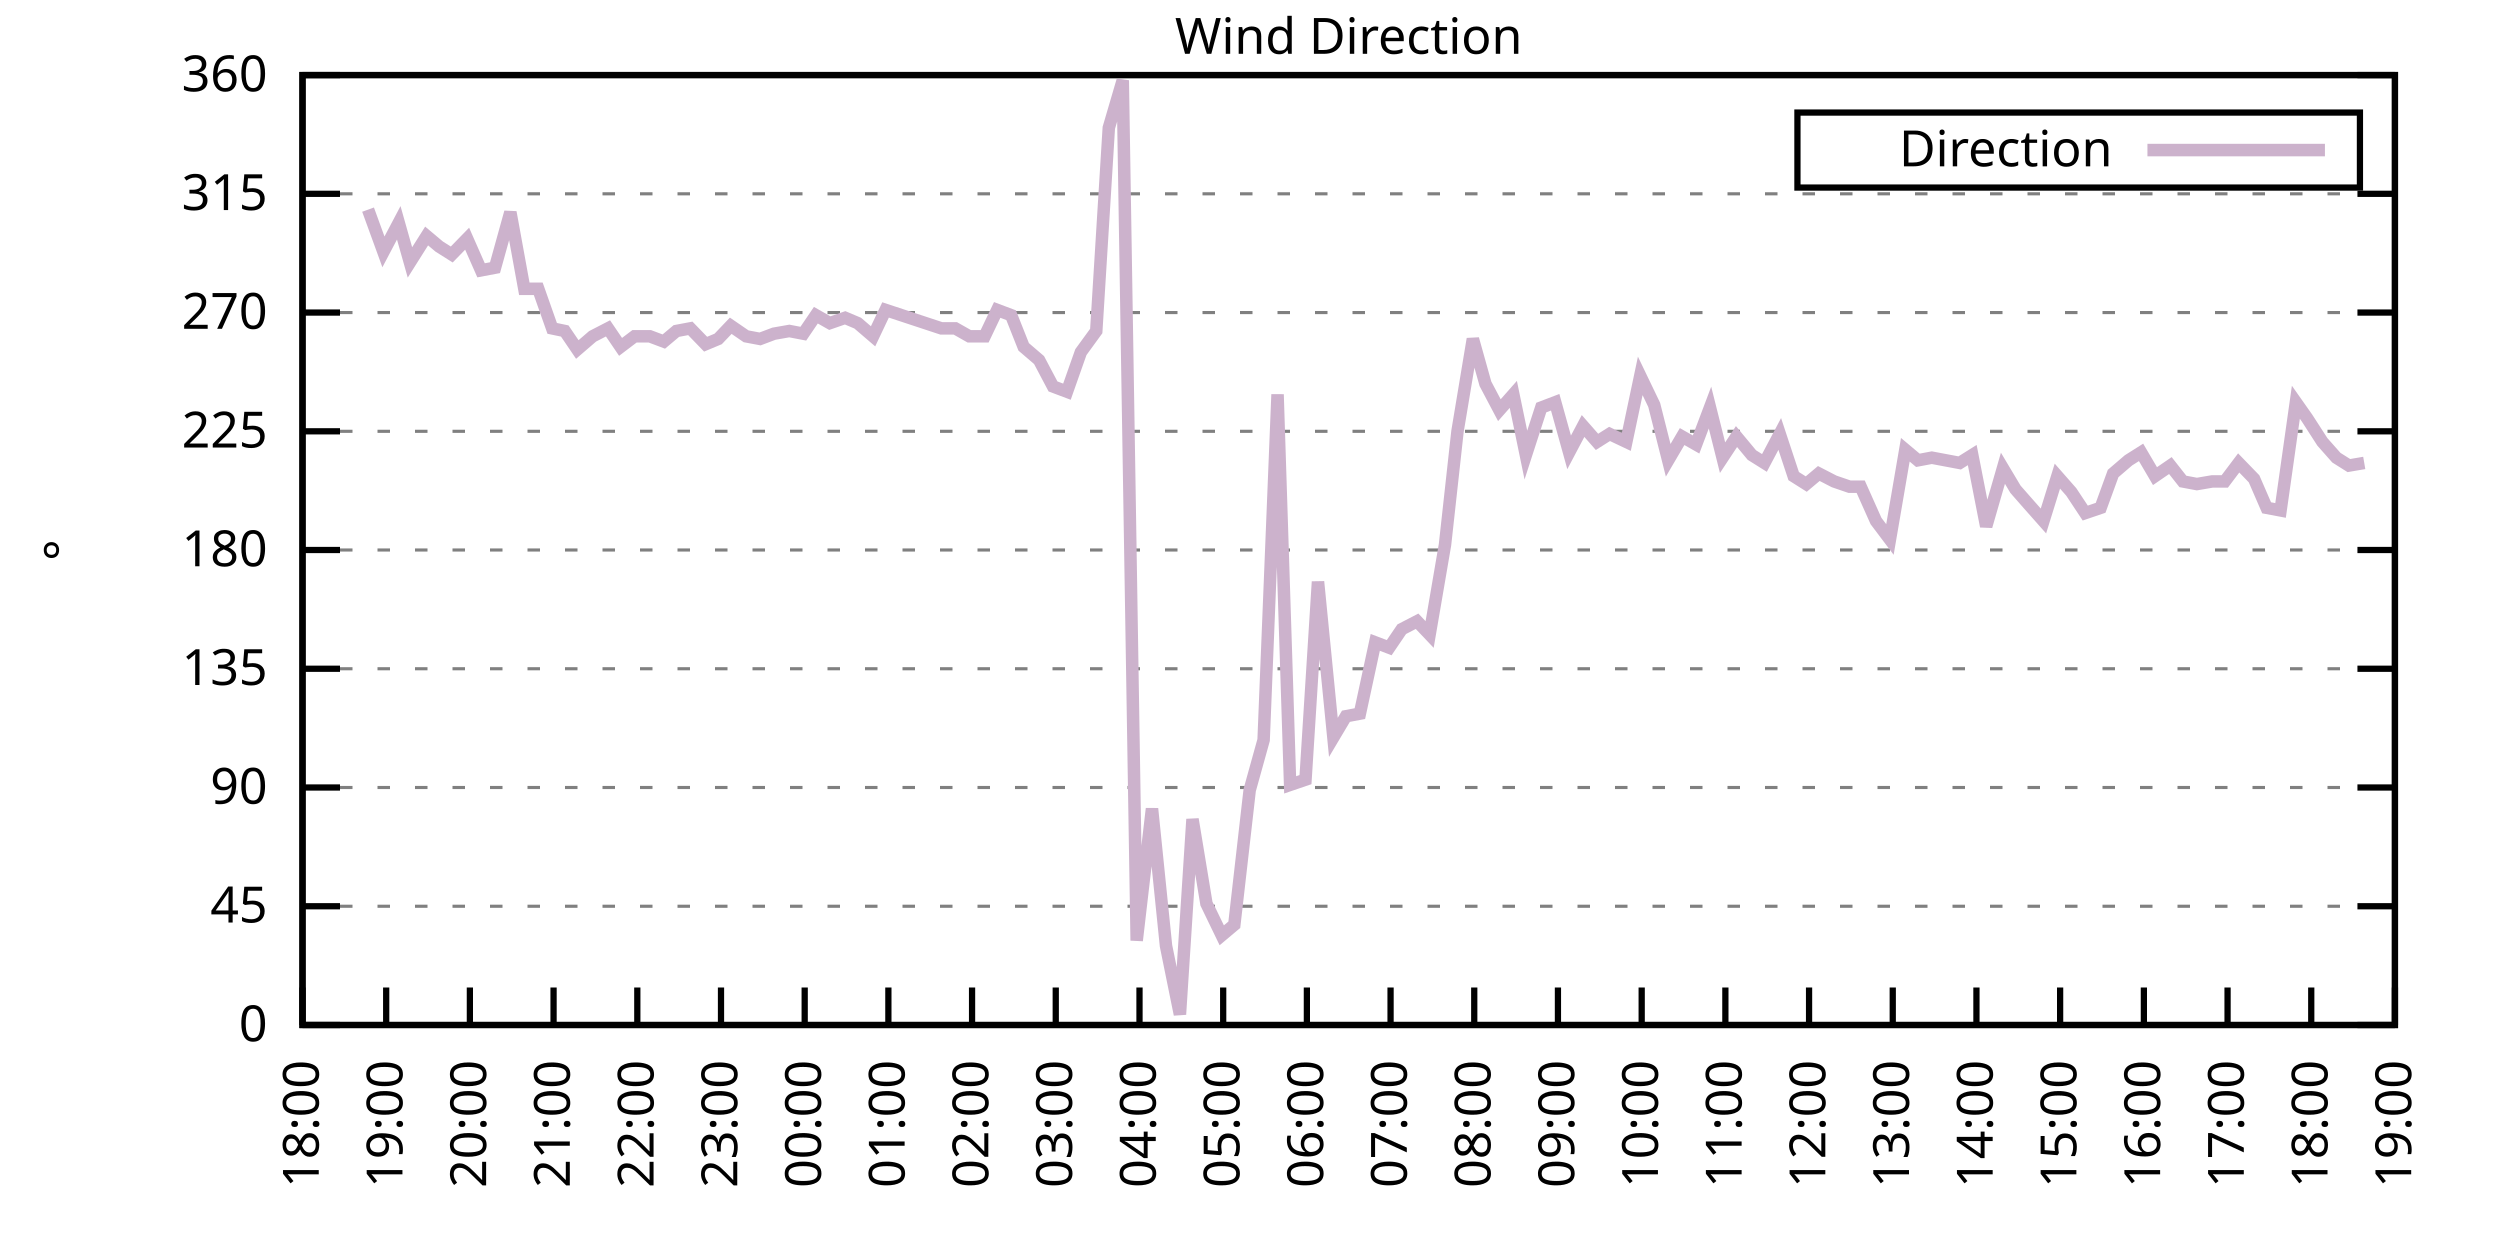
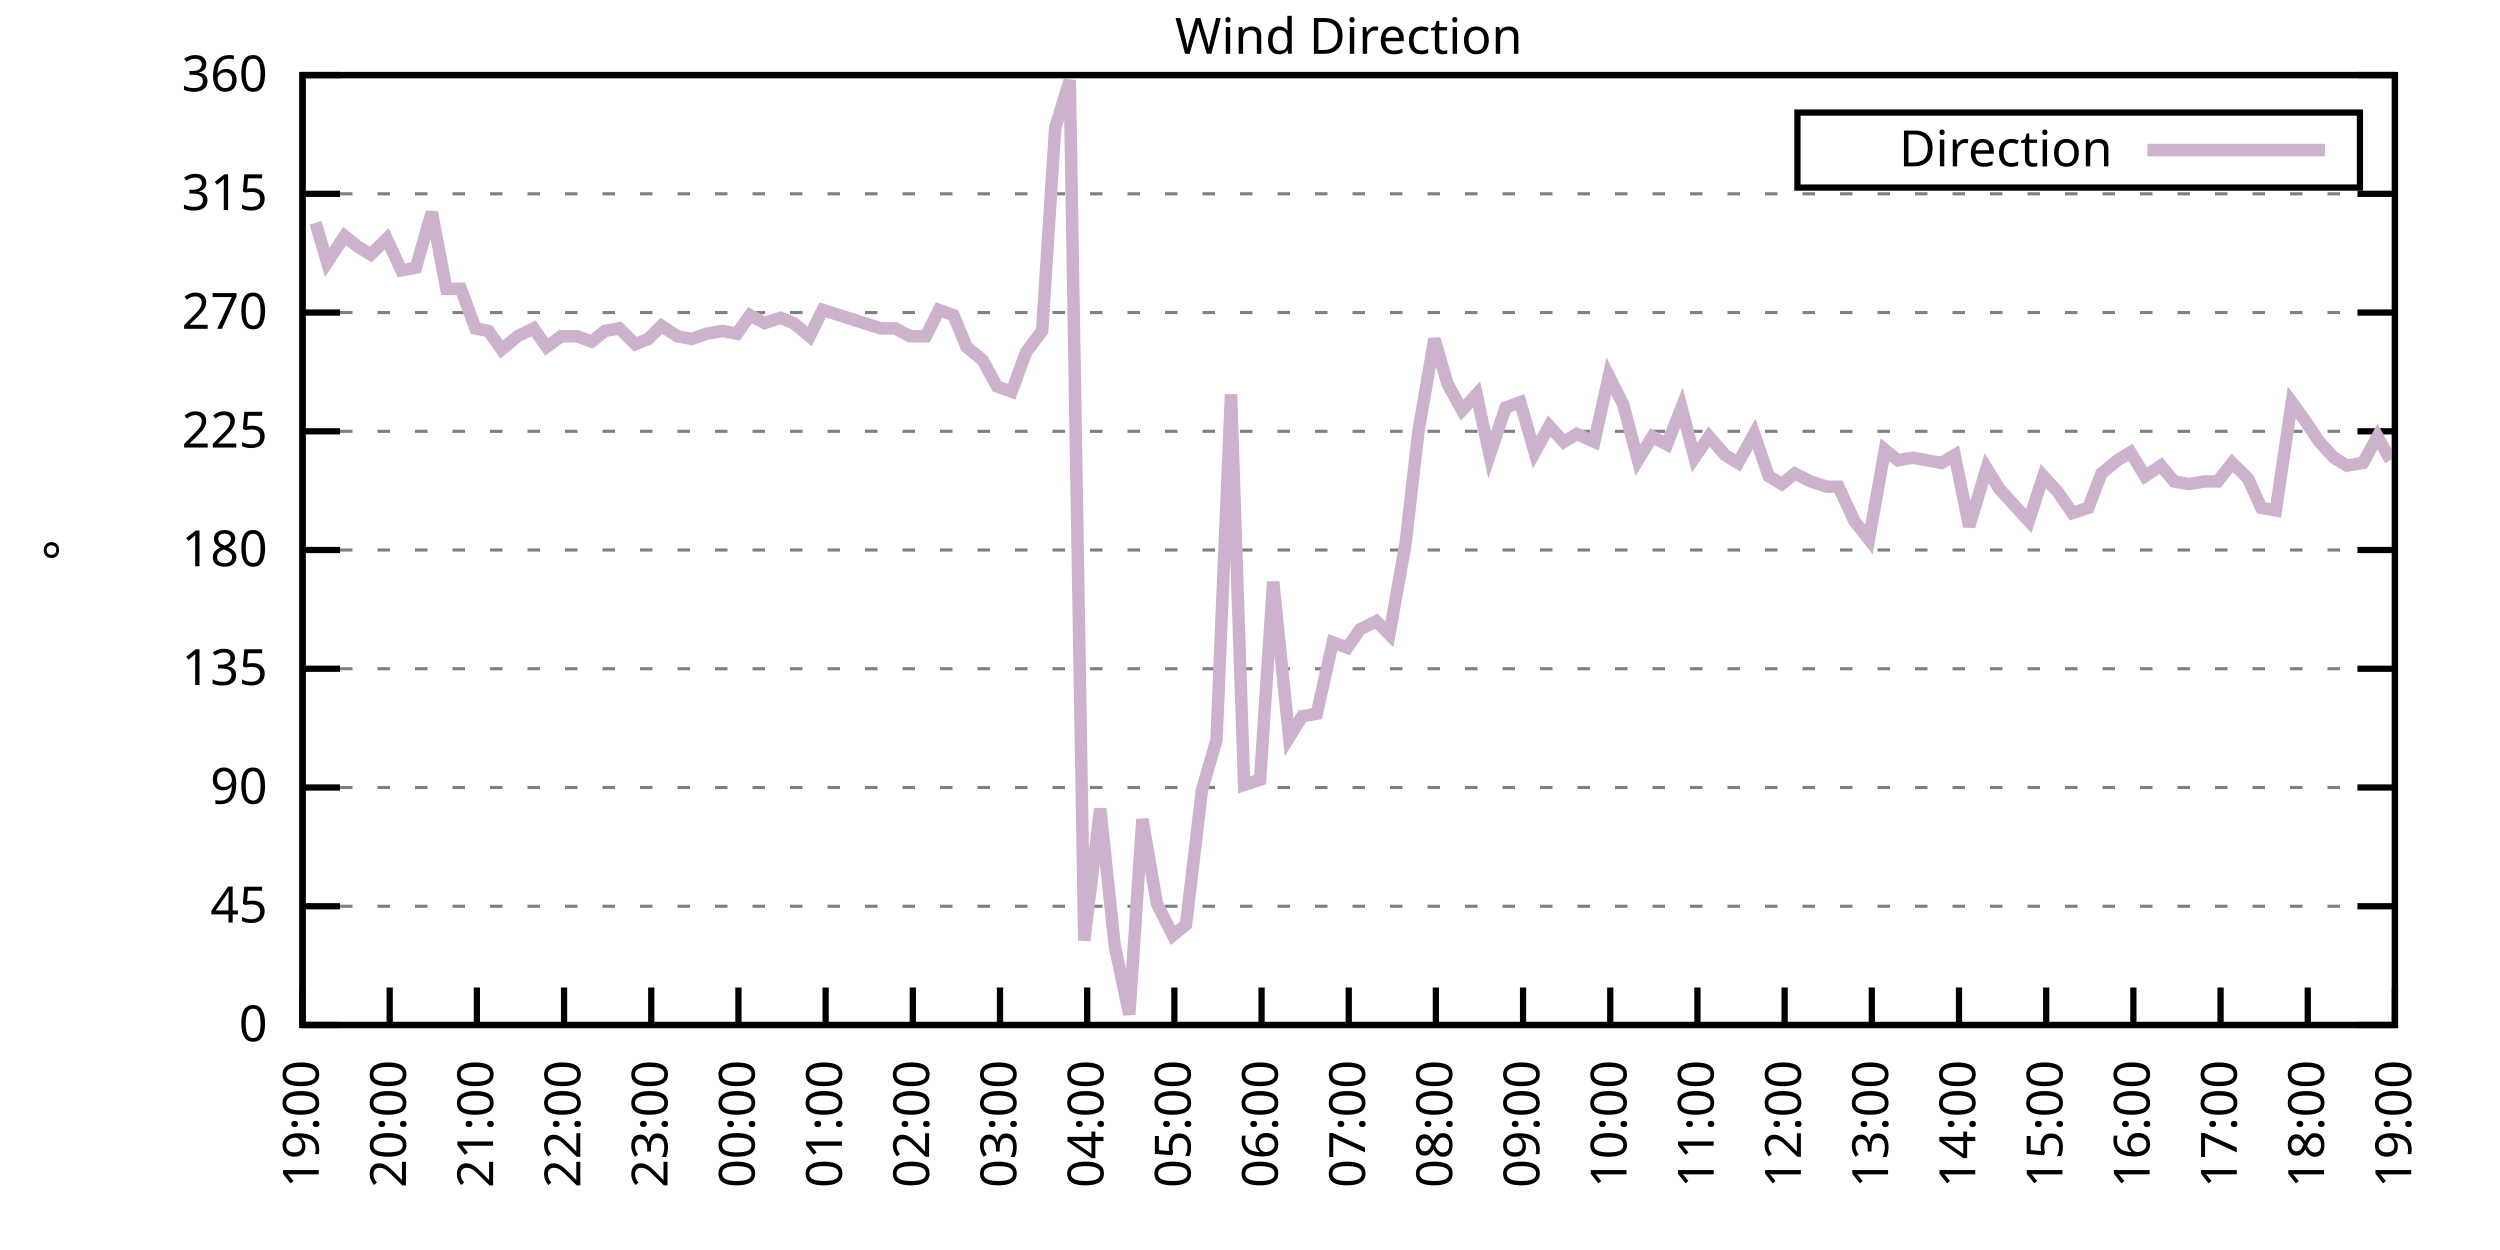
<svg xmlns="http://www.w3.org/2000/svg" xmlns:xlink="http://www.w3.org/1999/xlink" width="400" height="200" viewBox="0 0 400 200">
  <g id="gnuplot_canvas">
    <rect x="0" y="0" width="400" height="200" fill="none" />
    <defs>
      <circle id="gpDot" r="0.5" stroke-width="0.5" stroke="currentColor" />
      <path id="gpPt0" stroke-width="0.333" stroke="currentColor" d="M-1,0 h2 M0,-1 v2" />
      <path id="gpPt1" stroke-width="0.333" stroke="currentColor" d="M-1,-1 L1,1 M1,-1 L-1,1" />
      <path id="gpPt2" stroke-width="0.333" stroke="currentColor" d="M-1,0 L1,0 M0,-1 L0,1 M-1,-1 L1,1 M-1,1 L1,-1" />
      <rect id="gpPt3" stroke-width="0.333" stroke="currentColor" x="-1" y="-1" width="2" height="2" />
      <rect id="gpPt4" stroke-width="0.333" stroke="currentColor" fill="currentColor" x="-1" y="-1" width="2" height="2" />
      <circle id="gpPt5" stroke-width="0.333" stroke="currentColor" cx="0" cy="0" r="1" />
      <use xlink:href="#gpPt5" id="gpPt6" fill="currentColor" stroke="none" />
      <path id="gpPt7" stroke-width="0.333" stroke="currentColor" d="M0,-1.33 L-1.33,0.67 L1.33,0.67 z" />
      <use xlink:href="#gpPt7" id="gpPt8" fill="currentColor" stroke="none" />
      <use xlink:href="#gpPt7" id="gpPt9" stroke="currentColor" transform="rotate(180)" />
      <use xlink:href="#gpPt9" id="gpPt10" fill="currentColor" stroke="none" />
      <use xlink:href="#gpPt3" id="gpPt11" stroke="currentColor" transform="rotate(45)" />
      <use xlink:href="#gpPt11" id="gpPt12" fill="currentColor" stroke="none" />
      <path id="gpPt13" stroke-width="0.333" stroke="currentColor" d="M0,1.330 L1.265,0.411 L0.782,-1.067 L-0.782,-1.076 L-1.265,0.411 z" />
      <use xlink:href="#gpPt13" id="gpPt14" fill="currentColor" stroke="none" />
      <filter id="textbox" filterUnits="objectBoundingBox" x="0" y="0" height="1" width="1">
        <feFlood flood-color="white" flood-opacity="1" result="bgnd" />
        <feComposite in="SourceGraphic" in2="bgnd" operator="atop" />
      </filter>
      <filter id="greybox" filterUnits="objectBoundingBox" x="0" y="0" height="1" width="1">
        <feFlood flood-color="lightgrey" flood-opacity="1" result="grey" />
        <feComposite in="SourceGraphic" in2="grey" operator="atop" />
      </filter>
    </defs>
    <g fill="none" color="white" stroke="currentColor" stroke-width="1.00" stroke-linecap="butt" stroke-linejoin="miter">
</g>
    <g fill="none" color="black" stroke="currentColor" stroke-width="1.00" stroke-linecap="butt" stroke-linejoin="miter">
      <g stroke="none" shape-rendering="crispEdges">
        <polygon fill="rgb(255, 255, 255)" points="48.40,164.00 383.18,164.00 383.18,12.02 48.40,12.02 " />
      </g>
    </g>
    <g fill="none" color="black" stroke="currentColor" stroke-width="1.00" stroke-linecap="butt" stroke-linejoin="miter">
</g>
    <g fill="none" color="black" stroke="black" stroke-width="0.50" stroke-linecap="butt" stroke-linejoin="miter">
</g>
    <g fill="none" color="gray" stroke="currentColor" stroke-width="0.50" stroke-linecap="butt" stroke-linejoin="miter">
      <path stroke="gray" stroke-dasharray="2,4" class="gridline" d="M48.40,164.00 L383.19,164.00  " />
    </g>
    <g fill="none" color="gray" stroke="gray" stroke-width="1.00" stroke-linecap="butt" stroke-linejoin="miter">
</g>
    <g fill="none" color="black" stroke="currentColor" stroke-width="1.00" stroke-linecap="butt" stroke-linejoin="miter">
      <path stroke="black" d="M48.40,164.00 L54.40,164.00 M383.19,164.00 L377.19,164.00  " />
      <g transform="translate(42.80,166.60)" stroke="none" fill="black" font-family="Sans" font-size="8.00" text-anchor="end">
        <text>
          <tspan font-family="Sans"> 0</tspan>
        </text>
      </g>
    </g>
    <g fill="none" color="black" stroke="currentColor" stroke-width="1.00" stroke-linecap="butt" stroke-linejoin="miter">
</g>
    <g fill="none" color="black" stroke="black" stroke-width="0.50" stroke-linecap="butt" stroke-linejoin="miter">
</g>
    <g fill="none" color="gray" stroke="currentColor" stroke-width="0.50" stroke-linecap="butt" stroke-linejoin="miter">
      <path stroke="gray" stroke-dasharray="2,4" class="gridline" d="M48.40,145.00 L383.19,145.00  " />
    </g>
    <g fill="none" color="gray" stroke="gray" stroke-width="1.00" stroke-linecap="butt" stroke-linejoin="miter">
</g>
    <g fill="none" color="black" stroke="currentColor" stroke-width="1.00" stroke-linecap="butt" stroke-linejoin="miter">
      <path stroke="black" d="M48.40,145.00 L54.40,145.00 M383.19,145.00 L377.19,145.00  " />
      <g transform="translate(42.80,147.60)" stroke="none" fill="black" font-family="Sans" font-size="8.00" text-anchor="end">
        <text>
          <tspan font-family="Sans"> 45</tspan>
        </text>
      </g>
    </g>
    <g fill="none" color="black" stroke="currentColor" stroke-width="1.00" stroke-linecap="butt" stroke-linejoin="miter">
</g>
    <g fill="none" color="black" stroke="black" stroke-width="0.50" stroke-linecap="butt" stroke-linejoin="miter">
</g>
    <g fill="none" color="gray" stroke="currentColor" stroke-width="0.50" stroke-linecap="butt" stroke-linejoin="miter">
      <path stroke="gray" stroke-dasharray="2,4" class="gridline" d="M48.40,126.00 L383.19,126.00  " />
    </g>
    <g fill="none" color="gray" stroke="gray" stroke-width="1.00" stroke-linecap="butt" stroke-linejoin="miter">
</g>
    <g fill="none" color="black" stroke="currentColor" stroke-width="1.00" stroke-linecap="butt" stroke-linejoin="miter">
      <path stroke="black" d="M48.40,126.00 L54.40,126.00 M383.19,126.00 L377.19,126.00  " />
      <g transform="translate(42.80,128.60)" stroke="none" fill="black" font-family="Sans" font-size="8.00" text-anchor="end">
        <text>
          <tspan font-family="Sans"> 90</tspan>
        </text>
      </g>
    </g>
    <g fill="none" color="black" stroke="currentColor" stroke-width="1.00" stroke-linecap="butt" stroke-linejoin="miter">
</g>
    <g fill="none" color="black" stroke="black" stroke-width="0.50" stroke-linecap="butt" stroke-linejoin="miter">
</g>
    <g fill="none" color="gray" stroke="currentColor" stroke-width="0.50" stroke-linecap="butt" stroke-linejoin="miter">
      <path stroke="gray" stroke-dasharray="2,4" class="gridline" d="M48.40,107.00 L383.19,107.00  " />
    </g>
    <g fill="none" color="gray" stroke="gray" stroke-width="1.00" stroke-linecap="butt" stroke-linejoin="miter">
</g>
    <g fill="none" color="black" stroke="currentColor" stroke-width="1.00" stroke-linecap="butt" stroke-linejoin="miter">
      <path stroke="black" d="M48.40,107.00 L54.40,107.00 M383.19,107.00 L377.19,107.00  " />
      <g transform="translate(42.80,109.60)" stroke="none" fill="black" font-family="Sans" font-size="8.00" text-anchor="end">
        <text>
          <tspan font-family="Sans"> 135</tspan>
        </text>
      </g>
    </g>
    <g fill="none" color="black" stroke="currentColor" stroke-width="1.00" stroke-linecap="butt" stroke-linejoin="miter">
</g>
    <g fill="none" color="black" stroke="black" stroke-width="0.50" stroke-linecap="butt" stroke-linejoin="miter">
</g>
    <g fill="none" color="gray" stroke="currentColor" stroke-width="0.50" stroke-linecap="butt" stroke-linejoin="miter">
      <path stroke="gray" stroke-dasharray="2,4" class="gridline" d="M48.40,88.00 L383.19,88.00  " />
    </g>
    <g fill="none" color="gray" stroke="gray" stroke-width="1.00" stroke-linecap="butt" stroke-linejoin="miter">
</g>
    <g fill="none" color="black" stroke="currentColor" stroke-width="1.00" stroke-linecap="butt" stroke-linejoin="miter">
      <path stroke="black" d="M48.40,88.00 L54.40,88.00 M383.19,88.00 L377.19,88.00  " />
      <g transform="translate(42.80,90.60)" stroke="none" fill="black" font-family="Sans" font-size="8.00" text-anchor="end">
        <text>
          <tspan font-family="Sans"> 180</tspan>
        </text>
      </g>
    </g>
    <g fill="none" color="black" stroke="currentColor" stroke-width="1.00" stroke-linecap="butt" stroke-linejoin="miter">
</g>
    <g fill="none" color="black" stroke="black" stroke-width="0.50" stroke-linecap="butt" stroke-linejoin="miter">
</g>
    <g fill="none" color="gray" stroke="currentColor" stroke-width="0.50" stroke-linecap="butt" stroke-linejoin="miter">
      <path stroke="gray" stroke-dasharray="2,4" class="gridline" d="M48.40,69.01 L383.19,69.01  " />
    </g>
    <g fill="none" color="gray" stroke="gray" stroke-width="1.00" stroke-linecap="butt" stroke-linejoin="miter">
</g>
    <g fill="none" color="black" stroke="currentColor" stroke-width="1.00" stroke-linecap="butt" stroke-linejoin="miter">
      <path stroke="black" d="M48.40,69.01 L54.40,69.01 M383.19,69.01 L377.19,69.01  " />
      <g transform="translate(42.80,71.61)" stroke="none" fill="black" font-family="Sans" font-size="8.00" text-anchor="end">
        <text>
          <tspan font-family="Sans"> 225</tspan>
        </text>
      </g>
    </g>
    <g fill="none" color="black" stroke="currentColor" stroke-width="1.00" stroke-linecap="butt" stroke-linejoin="miter">
</g>
    <g fill="none" color="black" stroke="black" stroke-width="0.50" stroke-linecap="butt" stroke-linejoin="miter">
</g>
    <g fill="none" color="gray" stroke="currentColor" stroke-width="0.50" stroke-linecap="butt" stroke-linejoin="miter">
      <path stroke="gray" stroke-dasharray="2,4" class="gridline" d="M48.40,50.01 L383.19,50.01  " />
    </g>
    <g fill="none" color="gray" stroke="gray" stroke-width="1.00" stroke-linecap="butt" stroke-linejoin="miter">
</g>
    <g fill="none" color="black" stroke="currentColor" stroke-width="1.00" stroke-linecap="butt" stroke-linejoin="miter">
      <path stroke="black" d="M48.40,50.01 L54.40,50.01 M383.19,50.01 L377.19,50.01  " />
      <g transform="translate(42.80,52.61)" stroke="none" fill="black" font-family="Sans" font-size="8.00" text-anchor="end">
        <text>
          <tspan font-family="Sans"> 270</tspan>
        </text>
      </g>
    </g>
    <g fill="none" color="black" stroke="currentColor" stroke-width="1.00" stroke-linecap="butt" stroke-linejoin="miter">
</g>
    <g fill="none" color="black" stroke="black" stroke-width="0.50" stroke-linecap="butt" stroke-linejoin="miter">
</g>
    <g fill="none" color="gray" stroke="currentColor" stroke-width="0.50" stroke-linecap="butt" stroke-linejoin="miter">
      <path stroke="gray" stroke-dasharray="2,4" class="gridline" d="M48.40,31.01 L383.19,31.01  " />
    </g>
    <g fill="none" color="gray" stroke="gray" stroke-width="1.00" stroke-linecap="butt" stroke-linejoin="miter">
</g>
    <g fill="none" color="black" stroke="currentColor" stroke-width="1.00" stroke-linecap="butt" stroke-linejoin="miter">
      <path stroke="black" d="M48.40,31.01 L54.40,31.01 M383.19,31.01 L377.19,31.01  " />
      <g transform="translate(42.80,33.61)" stroke="none" fill="black" font-family="Sans" font-size="8.00" text-anchor="end">
        <text>
          <tspan font-family="Sans"> 315</tspan>
        </text>
      </g>
    </g>
    <g fill="none" color="black" stroke="currentColor" stroke-width="1.00" stroke-linecap="butt" stroke-linejoin="miter">
</g>
    <g fill="none" color="black" stroke="black" stroke-width="0.50" stroke-linecap="butt" stroke-linejoin="miter">
</g>
    <g fill="none" color="gray" stroke="currentColor" stroke-width="0.50" stroke-linecap="butt" stroke-linejoin="miter">
      <path stroke="gray" stroke-dasharray="2,4" class="gridline" d="M48.40,12.01 L383.19,12.01  " />
    </g>
    <g fill="none" color="gray" stroke="gray" stroke-width="1.00" stroke-linecap="butt" stroke-linejoin="miter">
</g>
    <g fill="none" color="black" stroke="currentColor" stroke-width="1.00" stroke-linecap="butt" stroke-linejoin="miter">
      <path stroke="black" d="M48.40,12.01 L54.40,12.01 M383.19,12.01 L377.19,12.01  " />
      <g transform="translate(42.80,14.61)" stroke="none" fill="black" font-family="Sans" font-size="8.00" text-anchor="end">
        <text>
          <tspan font-family="Sans"> 360</tspan>
        </text>
      </g>
    </g>
    <g fill="none" color="black" stroke="currentColor" stroke-width="1.00" stroke-linecap="butt" stroke-linejoin="miter">
      <path stroke="black" d="M48.40,164.00 L48.40,158.00  " />
      <g transform="translate(51.00,169.60) rotate(270.00)" stroke="none" fill="black" font-family="Sans" font-size="8.00" text-anchor="end">
        <text>
-           <tspan font-family="Sans">18:00</tspan>
-         </text>
-       </g>
-     </g>
-     <g fill="none" color="black" stroke="currentColor" stroke-width="1.00" stroke-linecap="butt" stroke-linejoin="miter">
-       <path stroke="black" d="M61.79,164.00 L61.79,158.00  " />
-       <g transform="translate(64.39,169.60) rotate(270.00)" stroke="none" fill="black" font-family="Sans" font-size="8.00" text-anchor="end">
-         <text>
          <tspan font-family="Sans">19:00</tspan>
        </text>
      </g>
    </g>
    <g fill="none" color="black" stroke="currentColor" stroke-width="1.00" stroke-linecap="butt" stroke-linejoin="miter">
-       <path stroke="black" d="M75.18,164.00 L75.18,158.00  " />
-       <g transform="translate(77.78,169.60) rotate(270.00)" stroke="none" fill="black" font-family="Sans" font-size="8.00" text-anchor="end">
+       <path stroke="black" d="M62.35,164.00 L62.35,158.00  " />
+       <g transform="translate(64.95,169.60) rotate(270.00)" stroke="none" fill="black" font-family="Sans" font-size="8.00" text-anchor="end">
        <text>
          <tspan font-family="Sans">20:00</tspan>
        </text>
      </g>
    </g>
    <g fill="none" color="black" stroke="currentColor" stroke-width="1.00" stroke-linecap="butt" stroke-linejoin="miter">
-       <path stroke="black" d="M88.57,164.00 L88.57,158.00  " />
-       <g transform="translate(91.17,169.60) rotate(270.00)" stroke="none" fill="black" font-family="Sans" font-size="8.00" text-anchor="end">
+       <path stroke="black" d="M76.30,164.00 L76.30,158.00  " />
+       <g transform="translate(78.90,169.60) rotate(270.00)" stroke="none" fill="black" font-family="Sans" font-size="8.00" text-anchor="end">
        <text>
          <tspan font-family="Sans">21:00</tspan>
        </text>
      </g>
    </g>
    <g fill="none" color="black" stroke="currentColor" stroke-width="1.00" stroke-linecap="butt" stroke-linejoin="miter">
-       <path stroke="black" d="M101.97,164.00 L101.97,158.00  " />
-       <g transform="translate(104.57,169.60) rotate(270.00)" stroke="none" fill="black" font-family="Sans" font-size="8.00" text-anchor="end">
+       <path stroke="black" d="M90.25,164.00 L90.25,158.00  " />
+       <g transform="translate(92.85,169.60) rotate(270.00)" stroke="none" fill="black" font-family="Sans" font-size="8.00" text-anchor="end">
        <text>
          <tspan font-family="Sans">22:00</tspan>
        </text>
      </g>
    </g>
    <g fill="none" color="black" stroke="currentColor" stroke-width="1.00" stroke-linecap="butt" stroke-linejoin="miter">
-       <path stroke="black" d="M115.36,164.00 L115.36,158.00  " />
-       <g transform="translate(117.96,169.60) rotate(270.00)" stroke="none" fill="black" font-family="Sans" font-size="8.00" text-anchor="end">
+       <path stroke="black" d="M104.20,164.00 L104.20,158.00  " />
+       <g transform="translate(106.80,169.60) rotate(270.00)" stroke="none" fill="black" font-family="Sans" font-size="8.00" text-anchor="end">
        <text>
          <tspan font-family="Sans">23:00</tspan>
        </text>
      </g>
    </g>
    <g fill="none" color="black" stroke="currentColor" stroke-width="1.00" stroke-linecap="butt" stroke-linejoin="miter">
-       <path stroke="black" d="M128.75,164.00 L128.75,158.00  " />
-       <g transform="translate(131.35,169.60) rotate(270.00)" stroke="none" fill="black" font-family="Sans" font-size="8.00" text-anchor="end">
+       <path stroke="black" d="M118.15,164.00 L118.15,158.00  " />
+       <g transform="translate(120.75,169.60) rotate(270.00)" stroke="none" fill="black" font-family="Sans" font-size="8.00" text-anchor="end">
        <text>
          <tspan font-family="Sans">00:00</tspan>
        </text>
      </g>
    </g>
    <g fill="none" color="black" stroke="currentColor" stroke-width="1.00" stroke-linecap="butt" stroke-linejoin="miter">
-       <path stroke="black" d="M142.14,164.00 L142.14,158.00  " />
-       <g transform="translate(144.74,169.60) rotate(270.00)" stroke="none" fill="black" font-family="Sans" font-size="8.00" text-anchor="end">
+       <path stroke="black" d="M132.10,164.00 L132.10,158.00  " />
+       <g transform="translate(134.70,169.60) rotate(270.00)" stroke="none" fill="black" font-family="Sans" font-size="8.00" text-anchor="end">
        <text>
          <tspan font-family="Sans">01:00</tspan>
        </text>
      </g>
    </g>
    <g fill="none" color="black" stroke="currentColor" stroke-width="1.00" stroke-linecap="butt" stroke-linejoin="miter">
-       <path stroke="black" d="M155.53,164.00 L155.53,158.00  " />
-       <g transform="translate(158.13,169.60) rotate(270.00)" stroke="none" fill="black" font-family="Sans" font-size="8.00" text-anchor="end">
+       <path stroke="black" d="M146.05,164.00 L146.05,158.00  " />
+       <g transform="translate(148.65,169.60) rotate(270.00)" stroke="none" fill="black" font-family="Sans" font-size="8.00" text-anchor="end">
        <text>
          <tspan font-family="Sans">02:00</tspan>
        </text>
      </g>
    </g>
    <g fill="none" color="black" stroke="currentColor" stroke-width="1.00" stroke-linecap="butt" stroke-linejoin="miter">
-       <path stroke="black" d="M168.92,164.00 L168.92,158.00  " />
-       <g transform="translate(171.52,169.60) rotate(270.00)" stroke="none" fill="black" font-family="Sans" font-size="8.00" text-anchor="end">
+       <path stroke="black" d="M160.00,164.00 L160.00,158.00  " />
+       <g transform="translate(162.60,169.60) rotate(270.00)" stroke="none" fill="black" font-family="Sans" font-size="8.00" text-anchor="end">
        <text>
          <tspan font-family="Sans">03:00</tspan>
        </text>
      </g>
    </g>
    <g fill="none" color="black" stroke="currentColor" stroke-width="1.00" stroke-linecap="butt" stroke-linejoin="miter">
-       <path stroke="black" d="M182.32,164.00 L182.32,158.00  " />
-       <g transform="translate(184.92,169.60) rotate(270.00)" stroke="none" fill="black" font-family="Sans" font-size="8.00" text-anchor="end">
+       <path stroke="black" d="M173.95,164.00 L173.95,158.00  " />
+       <g transform="translate(176.55,169.60) rotate(270.00)" stroke="none" fill="black" font-family="Sans" font-size="8.00" text-anchor="end">
        <text>
          <tspan font-family="Sans">04:00</tspan>
        </text>
      </g>
    </g>
    <g fill="none" color="black" stroke="currentColor" stroke-width="1.00" stroke-linecap="butt" stroke-linejoin="miter">
-       <path stroke="black" d="M195.71,164.00 L195.71,158.00  " />
-       <g transform="translate(198.31,169.60) rotate(270.00)" stroke="none" fill="black" font-family="Sans" font-size="8.00" text-anchor="end">
+       <path stroke="black" d="M187.90,164.00 L187.90,158.00  " />
+       <g transform="translate(190.50,169.60) rotate(270.00)" stroke="none" fill="black" font-family="Sans" font-size="8.00" text-anchor="end">
        <text>
          <tspan font-family="Sans">05:00</tspan>
        </text>
      </g>
    </g>
    <g fill="none" color="black" stroke="currentColor" stroke-width="1.00" stroke-linecap="butt" stroke-linejoin="miter">
-       <path stroke="black" d="M209.10,164.00 L209.10,158.00  " />
-       <g transform="translate(211.70,169.60) rotate(270.00)" stroke="none" fill="black" font-family="Sans" font-size="8.00" text-anchor="end">
+       <path stroke="black" d="M201.85,164.00 L201.85,158.00  " />
+       <g transform="translate(204.45,169.60) rotate(270.00)" stroke="none" fill="black" font-family="Sans" font-size="8.00" text-anchor="end">
        <text>
          <tspan font-family="Sans">06:00</tspan>
        </text>
      </g>
    </g>
    <g fill="none" color="black" stroke="currentColor" stroke-width="1.00" stroke-linecap="butt" stroke-linejoin="miter">
-       <path stroke="black" d="M222.49,164.00 L222.49,158.00  " />
-       <g transform="translate(225.09,169.60) rotate(270.00)" stroke="none" fill="black" font-family="Sans" font-size="8.00" text-anchor="end">
+       <path stroke="black" d="M215.80,164.00 L215.80,158.00  " />
+       <g transform="translate(218.40,169.60) rotate(270.00)" stroke="none" fill="black" font-family="Sans" font-size="8.00" text-anchor="end">
        <text>
          <tspan font-family="Sans">07:00</tspan>
        </text>
      </g>
    </g>
    <g fill="none" color="black" stroke="currentColor" stroke-width="1.00" stroke-linecap="butt" stroke-linejoin="miter">
-       <path stroke="black" d="M235.88,164.00 L235.88,158.00  " />
-       <g transform="translate(238.48,169.60) rotate(270.00)" stroke="none" fill="black" font-family="Sans" font-size="8.00" text-anchor="end">
+       <path stroke="black" d="M229.74,164.00 L229.74,158.00  " />
+       <g transform="translate(232.34,169.60) rotate(270.00)" stroke="none" fill="black" font-family="Sans" font-size="8.00" text-anchor="end">
        <text>
          <tspan font-family="Sans">08:00</tspan>
        </text>
      </g>
    </g>
    <g fill="none" color="black" stroke="currentColor" stroke-width="1.00" stroke-linecap="butt" stroke-linejoin="miter">
-       <path stroke="black" d="M249.27,164.00 L249.27,158.00  " />
-       <g transform="translate(251.87,169.60) rotate(270.00)" stroke="none" fill="black" font-family="Sans" font-size="8.00" text-anchor="end">
+       <path stroke="black" d="M243.69,164.00 L243.69,158.00  " />
+       <g transform="translate(246.29,169.60) rotate(270.00)" stroke="none" fill="black" font-family="Sans" font-size="8.00" text-anchor="end">
        <text>
          <tspan font-family="Sans">09:00</tspan>
        </text>
      </g>
    </g>
    <g fill="none" color="black" stroke="currentColor" stroke-width="1.00" stroke-linecap="butt" stroke-linejoin="miter">
-       <path stroke="black" d="M262.67,164.00 L262.67,158.00  " />
-       <g transform="translate(265.27,169.60) rotate(270.00)" stroke="none" fill="black" font-family="Sans" font-size="8.00" text-anchor="end">
+       <path stroke="black" d="M257.64,164.00 L257.64,158.00  " />
+       <g transform="translate(260.24,169.60) rotate(270.00)" stroke="none" fill="black" font-family="Sans" font-size="8.00" text-anchor="end">
        <text>
          <tspan font-family="Sans">10:00</tspan>
        </text>
      </g>
    </g>
    <g fill="none" color="black" stroke="currentColor" stroke-width="1.00" stroke-linecap="butt" stroke-linejoin="miter">
-       <path stroke="black" d="M276.06,164.00 L276.06,158.00  " />
-       <g transform="translate(278.66,169.60) rotate(270.00)" stroke="none" fill="black" font-family="Sans" font-size="8.00" text-anchor="end">
+       <path stroke="black" d="M271.59,164.00 L271.59,158.00  " />
+       <g transform="translate(274.19,169.60) rotate(270.00)" stroke="none" fill="black" font-family="Sans" font-size="8.00" text-anchor="end">
        <text>
          <tspan font-family="Sans">11:00</tspan>
        </text>
      </g>
    </g>
    <g fill="none" color="black" stroke="currentColor" stroke-width="1.00" stroke-linecap="butt" stroke-linejoin="miter">
-       <path stroke="black" d="M289.45,164.00 L289.45,158.00  " />
-       <g transform="translate(292.05,169.60) rotate(270.00)" stroke="none" fill="black" font-family="Sans" font-size="8.00" text-anchor="end">
+       <path stroke="black" d="M285.54,164.00 L285.54,158.00  " />
+       <g transform="translate(288.14,169.60) rotate(270.00)" stroke="none" fill="black" font-family="Sans" font-size="8.00" text-anchor="end">
        <text>
          <tspan font-family="Sans">12:00</tspan>
        </text>
      </g>
    </g>
    <g fill="none" color="black" stroke="currentColor" stroke-width="1.00" stroke-linecap="butt" stroke-linejoin="miter">
-       <path stroke="black" d="M302.84,164.00 L302.84,158.00  " />
-       <g transform="translate(305.44,169.60) rotate(270.00)" stroke="none" fill="black" font-family="Sans" font-size="8.00" text-anchor="end">
+       <path stroke="black" d="M299.49,164.00 L299.49,158.00  " />
+       <g transform="translate(302.09,169.60) rotate(270.00)" stroke="none" fill="black" font-family="Sans" font-size="8.00" text-anchor="end">
        <text>
          <tspan font-family="Sans">13:00</tspan>
        </text>
      </g>
    </g>
    <g fill="none" color="black" stroke="currentColor" stroke-width="1.00" stroke-linecap="butt" stroke-linejoin="miter">
-       <path stroke="black" d="M316.23,164.00 L316.23,158.00  " />
-       <g transform="translate(318.83,169.60) rotate(270.00)" stroke="none" fill="black" font-family="Sans" font-size="8.00" text-anchor="end">
+       <path stroke="black" d="M313.44,164.00 L313.44,158.00  " />
+       <g transform="translate(316.04,169.60) rotate(270.00)" stroke="none" fill="black" font-family="Sans" font-size="8.00" text-anchor="end">
        <text>
          <tspan font-family="Sans">14:00</tspan>
        </text>
      </g>
    </g>
    <g fill="none" color="black" stroke="currentColor" stroke-width="1.00" stroke-linecap="butt" stroke-linejoin="miter">
-       <path stroke="black" d="M329.62,164.00 L329.62,158.00  " />
-       <g transform="translate(332.22,169.60) rotate(270.00)" stroke="none" fill="black" font-family="Sans" font-size="8.00" text-anchor="end">
+       <path stroke="black" d="M327.39,164.00 L327.39,158.00  " />
+       <g transform="translate(329.99,169.60) rotate(270.00)" stroke="none" fill="black" font-family="Sans" font-size="8.00" text-anchor="end">
        <text>
          <tspan font-family="Sans">15:00</tspan>
        </text>
      </g>
    </g>
    <g fill="none" color="black" stroke="currentColor" stroke-width="1.00" stroke-linecap="butt" stroke-linejoin="miter">
-       <path stroke="black" d="M343.02,164.00 L343.02,158.00  " />
-       <g transform="translate(345.62,169.60) rotate(270.00)" stroke="none" fill="black" font-family="Sans" font-size="8.00" text-anchor="end">
+       <path stroke="black" d="M341.34,164.00 L341.34,158.00  " />
+       <g transform="translate(343.94,169.60) rotate(270.00)" stroke="none" fill="black" font-family="Sans" font-size="8.00" text-anchor="end">
        <text>
          <tspan font-family="Sans">16:00</tspan>
        </text>
      </g>
    </g>
    <g fill="none" color="black" stroke="currentColor" stroke-width="1.00" stroke-linecap="butt" stroke-linejoin="miter">
-       <path stroke="black" d="M356.41,164.00 L356.41,158.00  " />
-       <g transform="translate(359.01,169.60) rotate(270.00)" stroke="none" fill="black" font-family="Sans" font-size="8.00" text-anchor="end">
+       <path stroke="black" d="M355.29,164.00 L355.29,158.00  " />
+       <g transform="translate(357.89,169.60) rotate(270.00)" stroke="none" fill="black" font-family="Sans" font-size="8.00" text-anchor="end">
        <text>
          <tspan font-family="Sans">17:00</tspan>
        </text>
      </g>
    </g>
    <g fill="none" color="black" stroke="currentColor" stroke-width="1.00" stroke-linecap="butt" stroke-linejoin="miter">
-       <path stroke="black" d="M369.80,164.00 L369.80,158.00  " />
-       <g transform="translate(372.40,169.60) rotate(270.00)" stroke="none" fill="black" font-family="Sans" font-size="8.00" text-anchor="end">
+       <path stroke="black" d="M369.24,164.00 L369.24,158.00  " />
+       <g transform="translate(371.84,169.60) rotate(270.00)" stroke="none" fill="black" font-family="Sans" font-size="8.00" text-anchor="end">
        <text>
          <tspan font-family="Sans">18:00</tspan>
        </text>
      </g>
    </g>
    <g fill="none" color="black" stroke="currentColor" stroke-width="1.00" stroke-linecap="butt" stroke-linejoin="miter">
      <path stroke="black" d="M383.19,164.00 L383.19,158.00  " />
      <g transform="translate(385.79,169.60) rotate(270.00)" stroke="none" fill="black" font-family="Sans" font-size="8.00" text-anchor="end">
        <text>
          <tspan font-family="Sans">19:00</tspan>
        </text>
      </g>
    </g>
    <g fill="none" color="black" stroke="currentColor" stroke-width="1.00" stroke-linecap="butt" stroke-linejoin="miter">
</g>
    <g fill="none" color="black" stroke="currentColor" stroke-width="1.00" stroke-linecap="butt" stroke-linejoin="miter">
      <path stroke="black" d="M48.40,12.01 L48.40,164.00 L383.19,164.00 L383.19,12.01 L48.40,12.01 Z  " />
    </g>
    <g fill="none" color="black" stroke="currentColor" stroke-width="1.00" stroke-linecap="butt" stroke-linejoin="miter">
</g>
    <g fill="none" color="black" stroke="currentColor" stroke-width="1.00" stroke-linecap="butt" stroke-linejoin="miter">
      <path stroke="black" d="M287.59,30.01 L287.59,18.01 L377.59,18.01 L377.59,30.01 L287.59,30.01 Z  " />
    </g>
    <g id="Wind_direction_plot_1">
      <g fill="none" color="white" stroke="black" stroke-width="2.00" stroke-linecap="butt" stroke-linejoin="miter">
</g>
      <g fill="none" color="black" stroke="currentColor" stroke-width="2.00" stroke-linecap="butt" stroke-linejoin="miter">
        <g transform="translate(337.99,26.61)" stroke="none" fill="black" font-family="Sans" font-size="8.00" text-anchor="end">
          <text>
            <tspan font-family="Sans">Direction</tspan>
          </text>
        </g>
      </g>
      <g fill="none" color="black" stroke="currentColor" stroke-width="2.00" stroke-linecap="butt" stroke-linejoin="miter">
-         <path stroke="rgb(204, 178, 204)" d="M343.59,24.01 L371.99,24.01 M58.89,33.54 L61.35,40.30 L63.80,35.65 L65.59,41.99 L68.26,37.76 L70.27,39.45   L72.28,40.72 L74.74,38.19 L76.97,43.25 L79.20,42.83 L81.66,33.96 L83.89,46.21 L86.12,46.21 L88.35,52.54   L90.36,52.96 L92.37,55.92 L94.82,53.81 L97.28,52.54 L99.29,55.50 L101.52,53.81 L103.98,53.81 L106.21,54.65   L108.22,52.96 L110.45,52.54 L112.90,55.07 L114.91,54.23 L116.92,52.12 L119.38,53.81 L121.61,54.23 L123.84,53.39   L126.29,52.96 L128.53,53.39 L130.54,50.43 L132.77,51.70 L135.22,50.85 L137.23,51.70 L139.69,53.81 L141.69,49.59   L150.62,52.54 L152.85,52.54 L155.09,53.81 L157.54,53.81 L159.55,49.59 L161.78,50.43 L163.79,55.50 L166.25,57.61   L168.48,61.83 L170.71,62.67 L172.94,56.34 L175.40,52.96 L177.41,20.45 L179.64,12.85 L181.87,150.49 L184.32,129.38   L186.56,151.33 L188.79,162.31 L190.80,131.07 L193.03,144.58 L195.48,149.65 L197.49,147.96 L199.95,126.42 L202.18,118.40   L204.41,63.10 L206.42,125.58 L208.88,124.74 L210.88,93.07 L213.34,117.98 L215.35,114.60 L217.58,114.18 L220.04,102.78   L222.27,103.63 L224.28,100.67 L226.73,99.40 L228.74,101.52 L231.20,87.16 L233.20,69.01 L235.66,54.23 L237.67,61.41   L239.90,65.63 L242.13,63.10 L244.14,72.81 L246.60,65.21 L248.83,64.36 L251.06,72.38 L253.29,68.16 L255.52,70.70   L257.53,69.43 L260.21,70.70 L262.44,60.14 L264.67,64.78 L266.91,73.65 L269.14,69.85 L271.37,71.12 L273.60,65.21   L275.61,73.23 L277.84,69.85 L280.30,72.81 L282.31,74.07 L284.76,69.43 L286.99,76.18 L289.00,77.45 L291.01,75.76   L293.47,77.03 L295.92,77.87 L297.71,77.87 L300.16,83.36 L302.39,86.32 L304.85,71.96 L306.86,73.65 L309.09,73.23   L311.32,73.65 L313.55,74.07 L315.56,72.81 L317.79,84.21 L320.47,74.92 L322.48,78.29 L324.71,80.83 L326.95,83.36   L329.18,76.18 L331.41,78.72 L333.64,82.09 L336.10,81.25 L338.10,75.76 L340.56,73.65 L342.57,72.38 L344.80,76.18   L347.26,74.49 L349.26,77.03 L351.50,77.45 L353.95,77.03 L355.96,77.03 L358.19,74.07 L360.65,76.61 L362.66,81.25   L364.89,81.67 L367.34,64.36 L369.13,66.90 L371.58,70.70 L373.82,73.23 L375.82,74.49 L378.28,74.07  " />
+         <path stroke="rgb(204, 178, 204)" d="M343.59,24.01 L371.99,24.01 M50.49,35.65 L52.35,41.99 L55.14,37.76 L57.23,39.45 L59.33,40.72 L61.88,38.19   L64.21,43.25 L66.53,42.83 L69.09,33.96 L71.42,46.21 L73.74,46.21 L76.07,52.54 L78.16,52.96 L80.25,55.92   L82.81,53.81 L85.37,52.54 L87.46,55.50 L89.78,53.81 L92.34,53.81 L94.67,54.65 L96.76,52.96 L99.08,52.54   L101.64,55.07 L103.73,54.23 L105.83,52.12 L108.38,53.81 L110.71,54.23 L113.03,53.39 L115.59,52.96 L117.92,53.39   L120.01,50.43 L122.33,51.70 L124.89,50.85 L126.98,51.70 L129.54,53.81 L131.63,49.59 L140.93,52.54 L143.26,52.54   L145.58,53.81 L148.14,53.81 L150.23,49.59 L152.56,50.43 L154.65,55.50 L157.21,57.61 L159.53,61.83 L161.86,62.67   L164.18,56.34 L166.74,52.96 L168.83,20.45 L171.16,12.85 L173.48,150.49 L176.04,129.38 L178.36,151.33 L180.69,162.31   L182.78,131.07 L185.11,144.58 L187.66,149.65 L189.76,147.96 L192.31,126.42 L194.64,118.40 L196.96,63.10 L199.06,125.58   L201.61,124.74 L203.71,93.07 L206.26,117.98 L208.36,114.60 L210.68,114.18 L213.24,102.78 L215.56,103.63 L217.65,100.67   L220.21,99.40 L222.30,101.52 L224.86,87.16 L226.95,69.01 L229.51,54.23 L231.60,61.41 L233.93,65.63 L236.25,63.10   L238.35,72.81 L240.90,65.21 L243.23,64.36 L245.55,72.38 L247.88,68.16 L250.20,70.70 L252.30,69.43 L255.09,70.70   L257.41,60.14 L259.74,64.78 L262.06,73.65 L264.39,69.85 L266.71,71.12 L269.04,65.21 L271.13,73.23 L273.45,69.85   L276.01,72.81 L278.10,74.07 L280.66,69.43 L282.99,76.18 L285.08,77.45 L287.17,75.76 L289.73,77.03 L292.29,77.87   L294.15,77.87 L296.70,83.36 L299.03,86.32 L301.58,71.96 L303.68,73.65 L306.00,73.23 L308.33,73.65 L310.65,74.07   L312.74,72.81 L315.07,84.21 L317.86,74.92 L319.95,78.29 L322.28,80.83 L324.60,83.36 L326.93,76.18 L329.25,78.72   L331.58,82.09 L334.13,81.25 L336.23,75.76 L338.78,73.65 L340.88,72.38 L343.20,76.18 L345.76,74.49 L347.85,77.03   L350.18,77.45 L352.73,77.03 L354.83,77.03 L357.15,74.07 L359.71,76.61 L361.80,81.25 L364.13,81.67 L366.68,64.36   L368.54,66.90 L371.10,70.70 L373.43,73.23 L375.52,74.49 L378.08,74.07 L380.40,69.85 L382.49,73.65  " />
      </g>
    </g>
    <g fill="none" color="black" stroke="currentColor" stroke-width="2.00" stroke-linecap="butt" stroke-linejoin="miter">
</g>
    <g fill="none" color="black" stroke="black" stroke-width="1.00" stroke-linecap="butt" stroke-linejoin="miter">
</g>
    <g fill="none" color="black" stroke="currentColor" stroke-width="1.00" stroke-linecap="butt" stroke-linejoin="miter">
      <path stroke="black" d="M48.40,12.01 L48.40,164.00 L383.19,164.00 L383.19,12.01 L48.40,12.01 Z  " />
      <g transform="translate(12.80,88.01) rotate(270.00)" stroke="none" fill="black" font-family="Sans" font-size="8.00" text-anchor="middle">
        <text>
          <tspan font-family="Sans">°</tspan>
        </text>
      </g>
    </g>
    <g fill="none" color="black" stroke="currentColor" stroke-width="1.00" stroke-linecap="butt" stroke-linejoin="miter">
</g>
    <g fill="none" color="black" stroke="currentColor" stroke-width="1.00" stroke-linecap="butt" stroke-linejoin="miter">
      <g transform="translate(215.79,8.61)" stroke="none" fill="black" font-family="Sans" font-size="8.00" text-anchor="middle">
        <text>
          <tspan font-family="Sans">Wind Direction</tspan>
        </text>
      </g>
    </g>
    <g fill="none" color="black" stroke="currentColor" stroke-width="1.00" stroke-linecap="butt" stroke-linejoin="miter">
</g>
  </g>
</svg>
